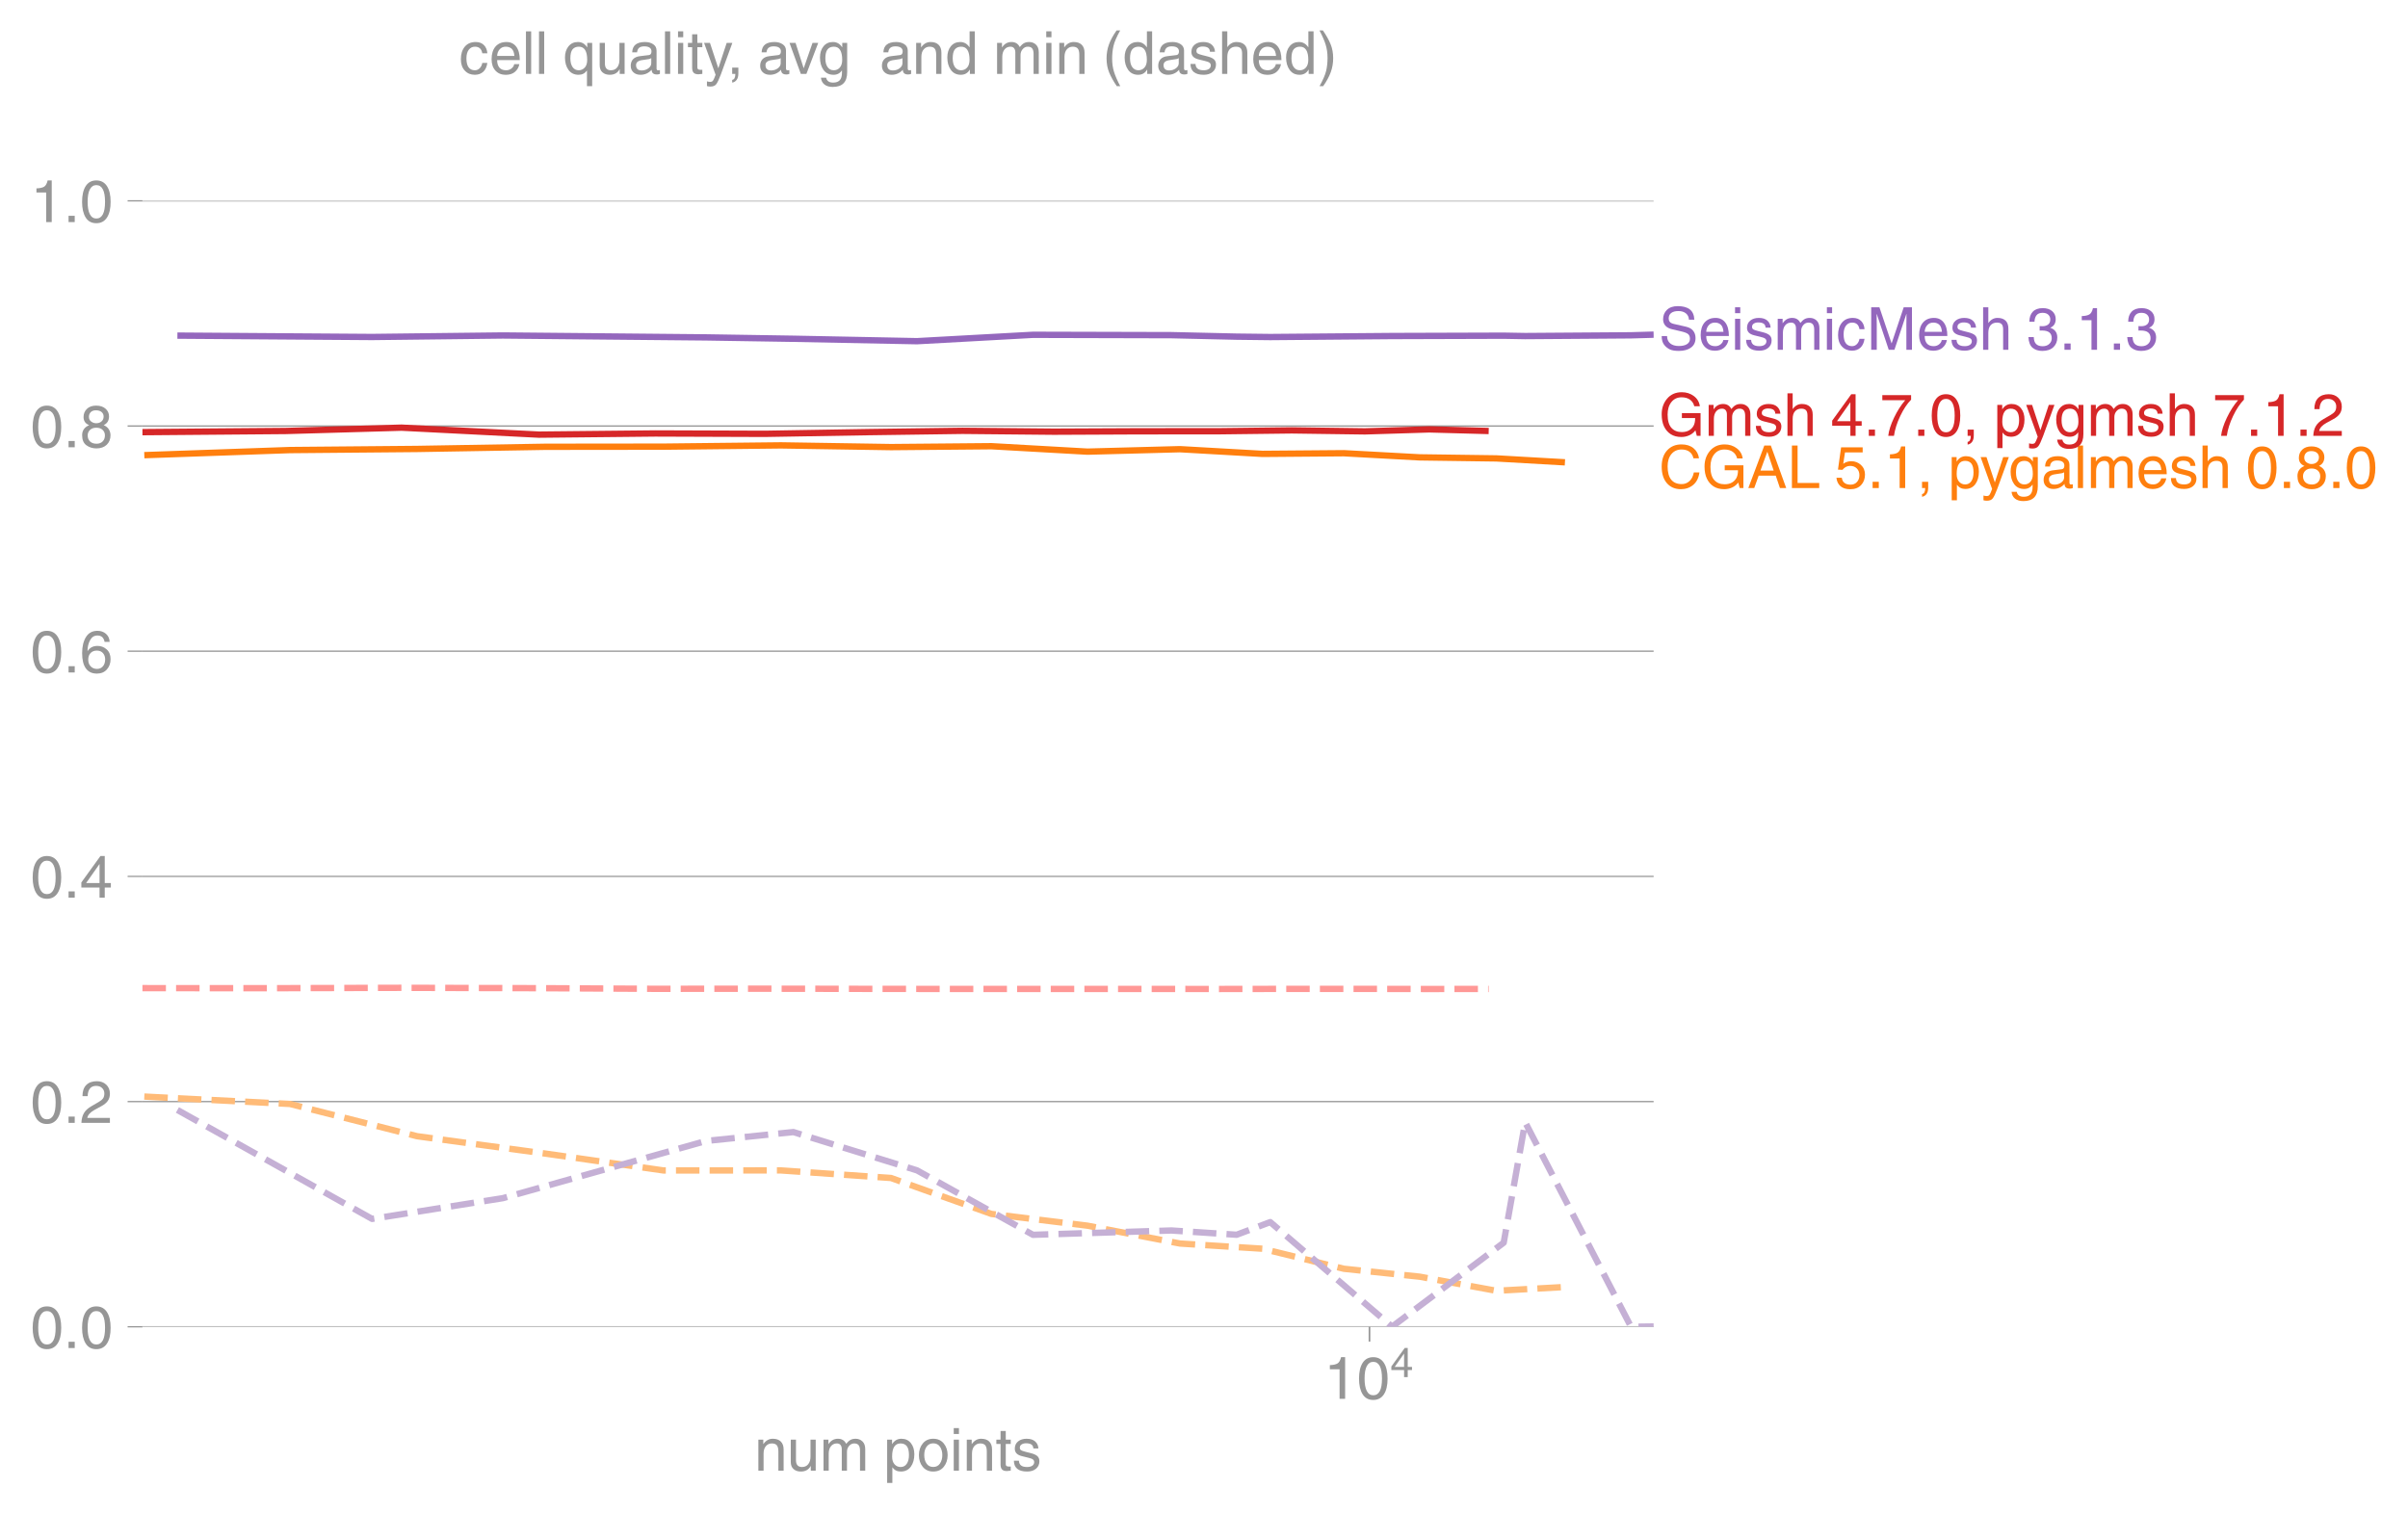
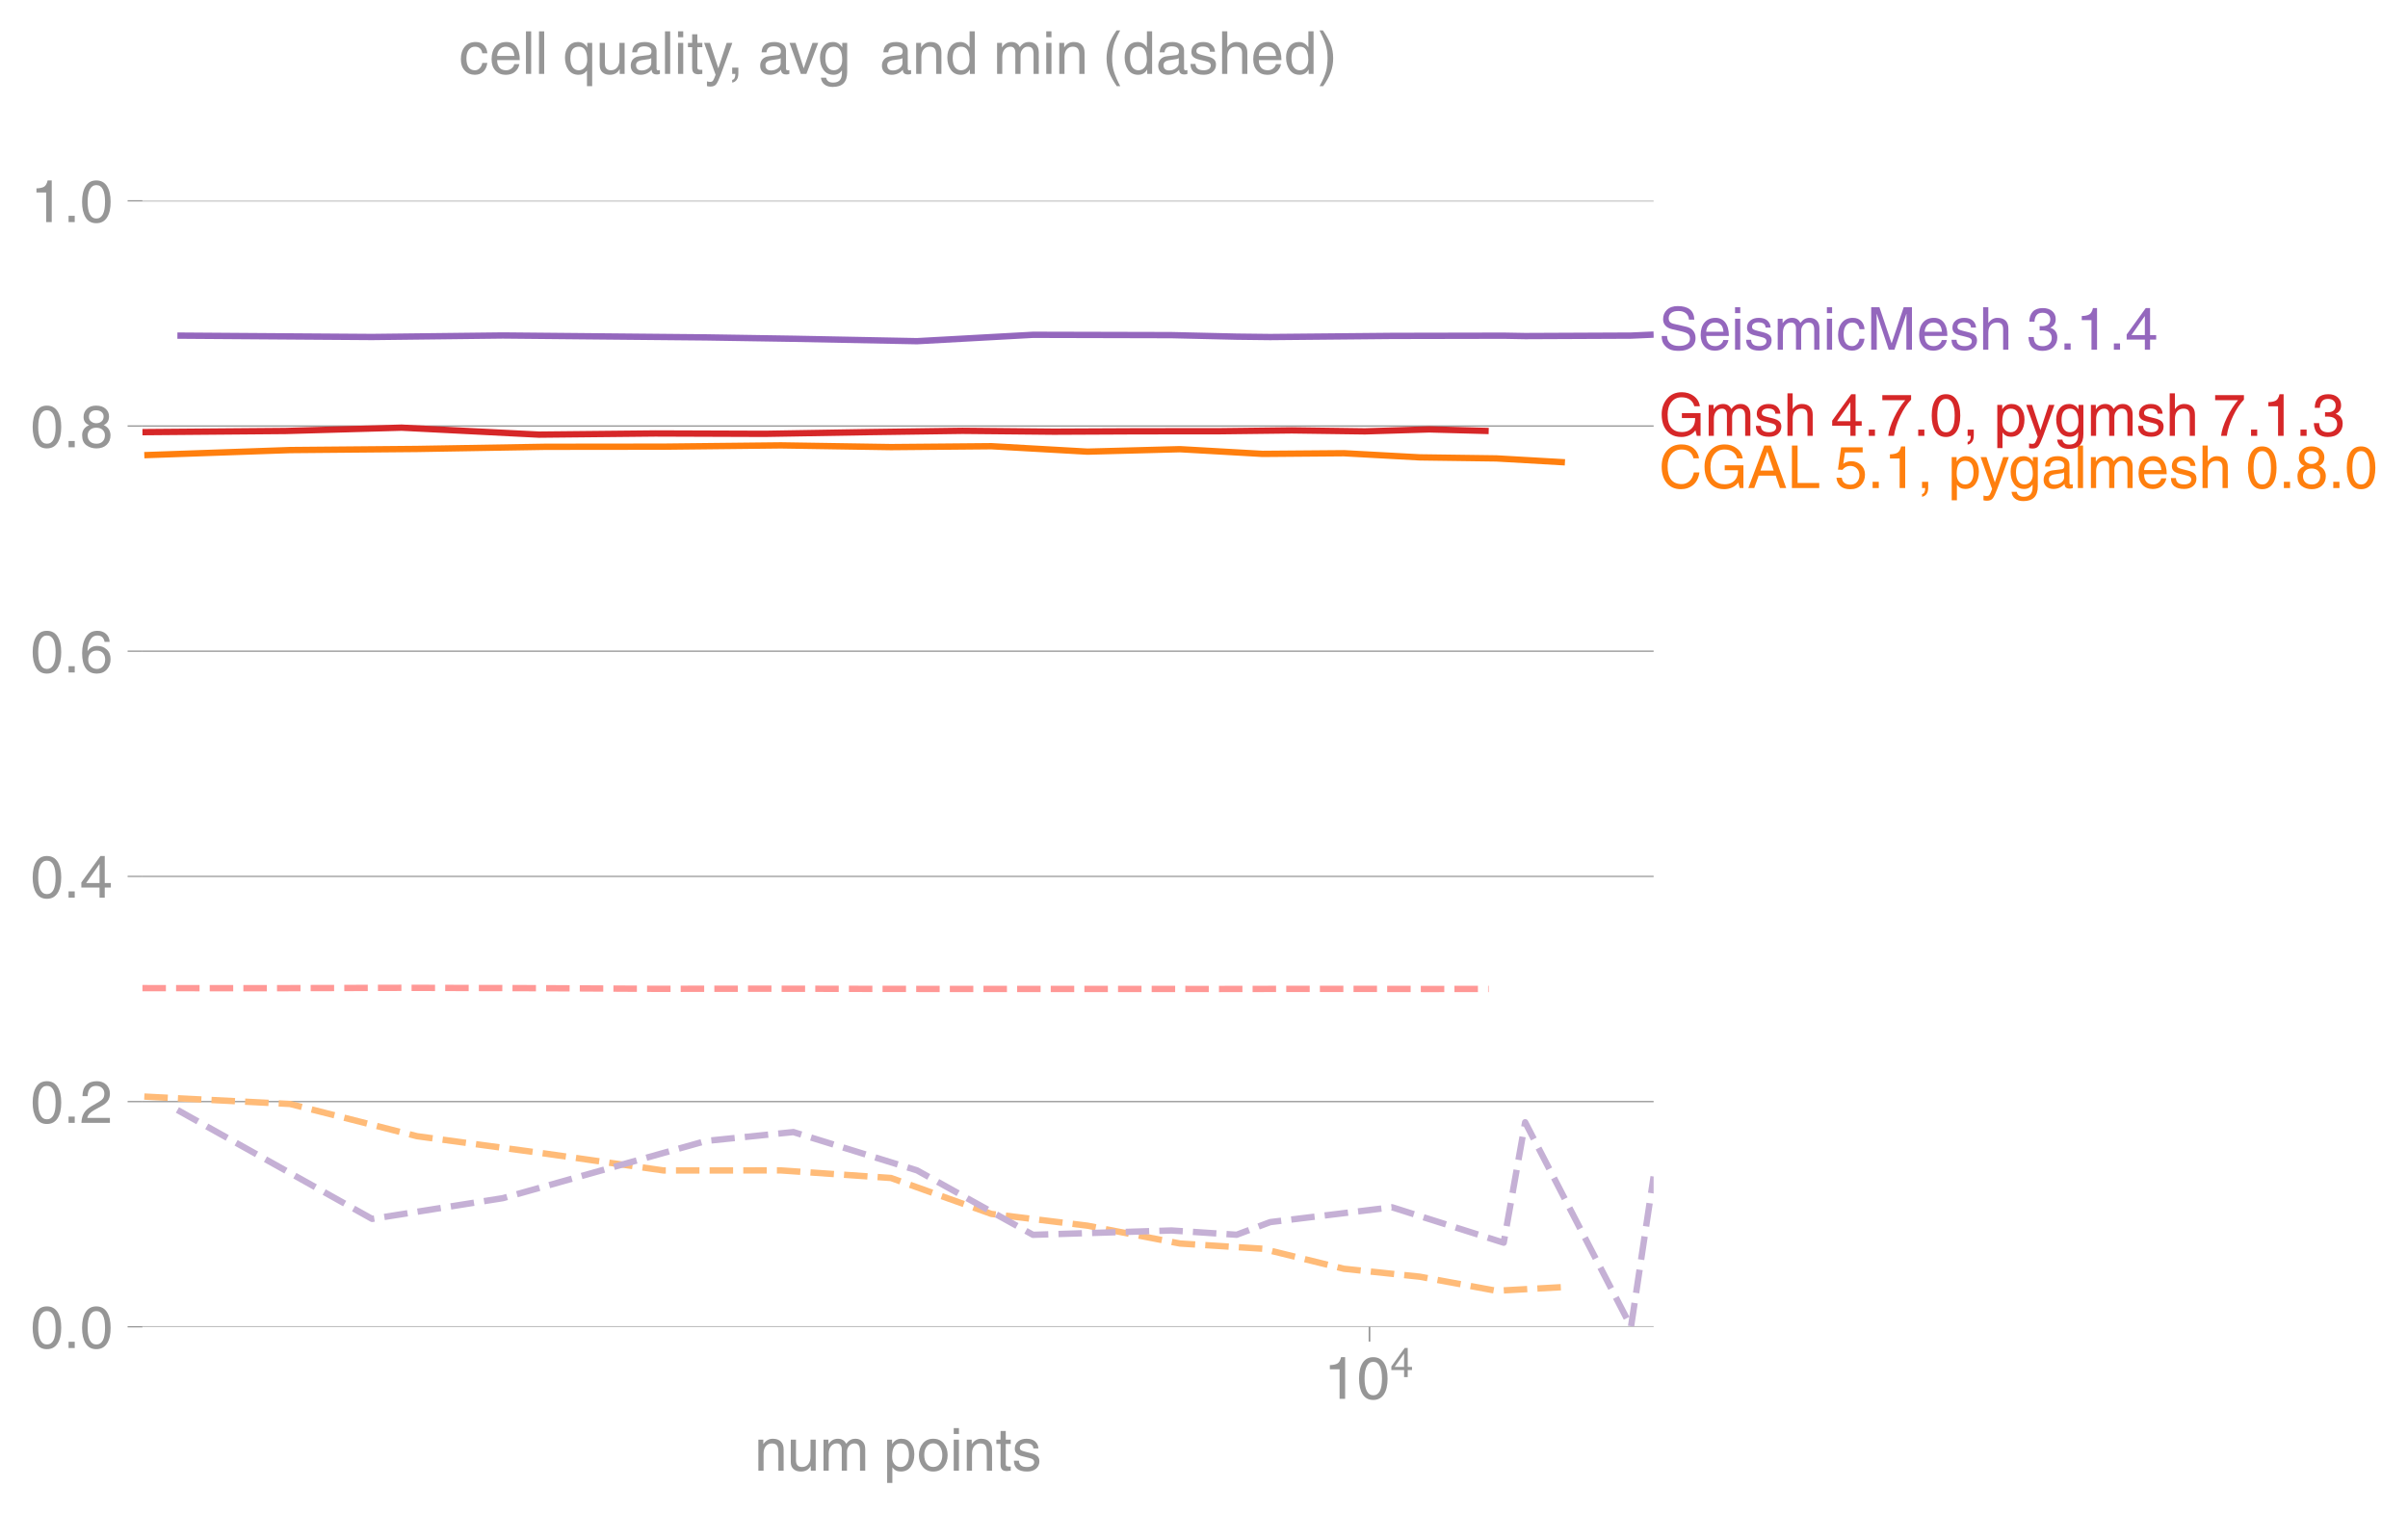
<svg xmlns="http://www.w3.org/2000/svg" xmlns:xlink="http://www.w3.org/1999/xlink" height="476.892" viewBox="0 0 569.052 357.669" width="758.736">
  <defs>
    <style>*{stroke-linecap:butt;stroke-linejoin:round}</style>
  </defs>
  <g id="figure_1">
    <path d="M0 357.67h569.052V0H0z" fill="none" id="patch_1" />
    <g id="axes_1">
      <path d="M33.66 313.574h357.12V47.462H33.66z" fill="none" id="patch_2" />
      <g id="matplotlib.axis_1">
        <g id="xtick_1">
          <g id="line2d_1">
            <defs>
-               <path d="M0 0v3.5" id="m5df5202357" stroke="#969696" stroke-width=".4" />
-             </defs>
-             <use x="323.634" xlink:href="#m5df5202357" y="313.574" fill="#969696" stroke="#969696" stroke-width=".4" />
+               <path d="M0 0v3.5" id="m2d22b46140" stroke="#969696" stroke-width=".4" />
+             </defs>
+             <use x="323.634" xlink:href="#m2d22b46140" y="313.574" fill="#969696" stroke="#969696" stroke-width=".4" />
          </g>
          <g transform="matrix(.14 0 0 -.14 312.854 330.623)" fill="#969696" id="text_1">
            <defs>
              <path d="M35.89 0h-9.374v49.906H10.109v6.985q8.594.28 12.782 2.75Q27.094 62.109 29 70.313h6.89z" id="HelveticaWorld-Regular-49" />
              <path d="M42.484 34.188q0 14.109-3.734 21.156-3.734 7.062-10.969 7.062-7.078 0-10.89-7.062-3.797-7.047-3.797-21.157 0-13.671 3.75-20.937Q20.609 6 27.78 6q7.235 0 10.969 7 3.734 7.016 3.734 21.188zm9.422 0q0-17.297-6.25-26.704-6.25-9.39-17.875-9.39-12.062 0-18.062 9.734-6 9.75-6 26.36 0 17.03 6.14 26.578 6.157 9.547 17.922 9.547 11.625 0 17.875-9.5t6.25-26.626z" id="HelveticaWorld-Regular-48" />
              <path d="M10.594 24.703h22.61v31.89h-.188zM42 17.093V0h-8.797v17.094H2.484v8.593L34.72 70.314H42v-45.61h10.297v-7.61z" id="HelveticaWorld-Regular-52" />
            </defs>
            <use transform="translate(0 .173)" xlink:href="#HelveticaWorld-Regular-49" />
            <use transform="translate(55.615 .173)" xlink:href="#HelveticaWorld-Regular-48" />
            <use transform="matrix(.7 0 0 .7 112.146 36.781)" xlink:href="#HelveticaWorld-Regular-52" />
          </g>
        </g>
        <g transform="matrix(.14 0 0 -.14 178.293 347.57)" fill="#969696" id="text_2">
          <defs>
            <path d="M49.219 0h-8.844v32.172q0 7.422-2.594 10.578-2.578 3.156-8.578 3.156-5.906 0-9.875-4.5-3.953-4.484-3.953-12.89V0H6.594v52.297h8.297v-7.375h.203q6.203 8.89 15.812 8.89 8.89 0 13.594-4.718 4.719-4.703 4.719-13.5z" id="HelveticaWorld-Regular-110" />
            <path d="M6.11 52.297h8.78V17.578q0-5.765 2.61-8.625Q20.125 6.11 25 6.11q6.781 0 10.594 4.797 3.812 4.813 3.812 12.578v28.813h8.782V0H39.89v7.625l-.188.188q-4.984-9.329-16.61-9.329-7.515 0-12.25 4.094Q6.11 6.688 6.11 14.703z" id="HelveticaWorld-Regular-117" />
            <path d="M6.594 52.297h8.297v-7.375h.203q5.906 8.89 15.812 8.89 9.813 0 13.922-8.5 3.75 4.594 7.266 6.547 3.515 1.953 8.703 1.953 6.781 0 11.484-4.453Q77 44.922 77 36.187V0h-8.781v33.797q0 6.094-2.297 9.094-2.297 3.015-7.422 3.015-5.172 0-8.75-4.203-3.563-4.203-3.563-9.812V0h-8.78v36.188q0 4.53-2.11 7.124-2.094 2.594-6.094 2.594-6.297 0-10.062-4.687-3.766-4.688-3.766-12.703V0H6.594z" id="HelveticaWorld-Regular-109" />
            <path d="M14.984 23.688q0-8.407 4.094-13 4.11-4.579 10.219-4.579 6.687 0 10.39 5.438 3.72 5.453 3.72 14.765 0 10.22-3.563 14.907-3.563 4.687-10.735 4.687-6.984 0-10.562-5.5-3.563-5.5-3.563-16.718zm-8.39 28.609h8.297v-7.375h.203q5.61 8.89 15.625 8.89 10.11 0 15.937-7.359 5.828-7.344 5.828-18.766 0-12.796-5.953-21Q40.578-1.515 29.5-1.515q-9.094 0-13.922 7.032h-.203v-26.22H6.594z" id="HelveticaWorld-Regular-112" />
            <path d="M12.703 26.219q0-8.735 3.953-14.375 3.953-5.64 11.219-5.64 7.531 0 11.438 5.905 3.906 5.907 3.906 14.11 0 8.297-3.907 14.078-3.906 5.797-11.437 5.797-6.969 0-11.078-5.453-4.094-5.438-4.094-14.422zm-8.984 0q0 11.672 6.484 19.625 6.5 7.968 17.672 7.968 11.438 0 17.875-8.062 6.453-8.047 6.453-19.531 0-11.516-6.406-19.625-6.39-8.11-17.922-8.11-11.078 0-17.625 7.86-6.531 7.86-6.531 19.875z" id="HelveticaWorld-Regular-111" />
            <path d="M6.594 61.813v9.968h8.781v-9.969zM15.375 0H6.594v52.297h8.781z" id="HelveticaWorld-Regular-105" />
            <path d="M17.188 45.016V10.984q0-2 1.093-3.046 1.11-1.047 3.938-1.047h3.375V0Q20.797-.688 19-.688q-5.516 0-8.063 2.641-2.53 2.64-2.53 8.547v34.516H1.311v7.28h7.094v14.595h8.781V52.297h8.407v-7.281z" id="HelveticaWorld-Regular-116" />
            <path d="M36.078 37.406q-.187 4.688-3.344 6.735-3.14 2.047-9.047 2.047-4.296 0-7.359-1.907-3.047-1.89-3.047-5.468 0-2.829 1.797-4.172 1.813-1.344 7.828-2.86l8.688-2.187q7.906-2 11.297-5.11 3.406-3.093 3.406-8.656 0-7.719-5.64-12.531-5.641-4.813-15.063-4.813-11 0-16.64 4.563-5.626 4.578-5.735 13.75h8.5q.203-5.422 3.594-8.063 3.39-2.625 10.171-2.625 5.516 0 8.766 2.188 3.25 2.203 3.25 6.11 0 2.78-2.11 4.437-2.093 1.672-8.296 3.078l-10.203 2.5q-6.203 1.562-9.157 4.656-2.953 3.094-2.953 8.031 0 7.72 5.516 12.203 5.531 4.5 14.406 4.5 9.485 0 14.531-4.624 5.047-4.61 5.344-11.782z" id="HelveticaWorld-Regular-115" />
          </defs>
          <use xlink:href="#HelveticaWorld-Regular-110" />
          <use x="55.176" xlink:href="#HelveticaWorld-Regular-117" />
          <use x="109.961" xlink:href="#HelveticaWorld-Regular-109" />
          <use x="192.969" xlink:href="#HelveticaWorld-Regular-32" />
          <use x="217.383" xlink:href="#HelveticaWorld-Regular-112" />
          <use x="273.877" xlink:href="#HelveticaWorld-Regular-111" />
          <use x="329.785" xlink:href="#HelveticaWorld-Regular-105" />
          <use x="351.807" xlink:href="#HelveticaWorld-Regular-110" />
          <use x="406.982" xlink:href="#HelveticaWorld-Regular-116" />
          <use x="434.668" xlink:href="#HelveticaWorld-Regular-115" />
        </g>
      </g>
      <g id="matplotlib.axis_2">
        <g id="ytick_1">
-           <path clip-path="url(#p33717a9af0)" d="M33.66 313.574h357.12" fill="none" stroke="#969696" stroke-linecap="square" stroke-width=".3" id="line2d_2" />
+           <path clip-path="url(#p796d39e992)" d="M33.66 313.574h357.12" fill="none" stroke="#969696" stroke-linecap="square" stroke-width=".3" id="line2d_2" />
          <g id="line2d_3">
            <defs>
-               <path d="M0 0h-3.5" id="m5408b03262" stroke="#969696" stroke-width=".3" />
-             </defs>
-             <use x="33.66" xlink:href="#m5408b03262" y="313.574" fill="#969696" stroke="#969696" stroke-width=".3" />
+               <path d="M0 0h-3.5" id="mcb8410a1f8" stroke="#969696" stroke-width=".3" />
+             </defs>
+             <use x="33.66" xlink:href="#mcb8410a1f8" y="313.574" fill="#969696" stroke="#969696" stroke-width=".3" />
          </g>
          <g transform="matrix(.14 0 0 -.14 7.2 318.598)" fill="#969696" id="text_3">
            <defs>
              <path d="M19.094 0H8.687v10.594h10.407z" id="HelveticaWorld-Regular-46" />
            </defs>
            <use xlink:href="#HelveticaWorld-Regular-48" />
            <use x="55.615" xlink:href="#HelveticaWorld-Regular-46" />
            <use x="83.398" xlink:href="#HelveticaWorld-Regular-48" />
          </g>
        </g>
        <g id="ytick_2">
-           <path clip-path="url(#p33717a9af0)" d="M33.66 260.351h357.12" fill="none" stroke="#969696" stroke-linecap="square" stroke-width=".3" id="line2d_4" />
-           <use x="33.66" xlink:href="#m5408b03262" y="260.351" fill="#969696" stroke="#969696" stroke-width=".3" id="line2d_5" />
+           <path clip-path="url(#p796d39e992)" d="M33.66 260.351h357.12" fill="none" stroke="#969696" stroke-linecap="square" stroke-width=".3" id="line2d_4" />
+           <use x="33.66" xlink:href="#mcb8410a1f8" y="260.351" fill="#969696" stroke="#969696" stroke-width=".3" id="line2d_5" />
          <g transform="matrix(.14 0 0 -.14 7.2 265.376)" fill="#969696" id="text_4">
            <defs>
              <path d="M4.39 45.125q0 12.39 6.391 18.781 6.406 6.407 17.938 6.407 9.656 0 15.812-5.86 6.157-5.86 6.157-15.14 0-7.22-3.547-12.188-3.532-4.953-10.422-8.703l-12.11-6.64Q13.922 15.921 12.5 8.296h38.188V0H2.593q.39 9.906 4.297 16.5 3.906 6.594 12.203 11.375l12.593 7.328q5.032 2.89 7.329 5.984 2.297 3.094 2.297 8.516 0 5.375-3.766 9.031-3.75 3.672-10.156 3.672-7.078 0-10.594-4.672-3.516-4.656-3.61-12.609z" id="HelveticaWorld-Regular-50" />
            </defs>
            <use xlink:href="#HelveticaWorld-Regular-48" />
            <use x="55.615" xlink:href="#HelveticaWorld-Regular-46" />
            <use x="83.398" xlink:href="#HelveticaWorld-Regular-50" />
          </g>
        </g>
        <g id="ytick_3">
-           <path clip-path="url(#p33717a9af0)" d="M33.66 207.129h357.12" fill="none" stroke="#969696" stroke-linecap="square" stroke-width=".3" id="line2d_6" />
-           <use x="33.66" xlink:href="#m5408b03262" y="207.129" fill="#969696" stroke="#969696" stroke-width=".3" id="line2d_7" />
+           <path clip-path="url(#p796d39e992)" d="M33.66 207.129h357.12" fill="none" stroke="#969696" stroke-linecap="square" stroke-width=".3" id="line2d_6" />
+           <use x="33.66" xlink:href="#mcb8410a1f8" y="207.129" fill="#969696" stroke="#969696" stroke-width=".3" id="line2d_7" />
          <g transform="matrix(.14 0 0 -.14 7.2 212.153)" fill="#969696" id="text_5">
            <use xlink:href="#HelveticaWorld-Regular-48" />
            <use x="55.615" xlink:href="#HelveticaWorld-Regular-46" />
            <use x="83.398" xlink:href="#HelveticaWorld-Regular-52" />
          </g>
        </g>
        <g id="ytick_4">
-           <path clip-path="url(#p33717a9af0)" d="M33.66 153.906h357.12" fill="none" stroke="#969696" stroke-linecap="square" stroke-width=".3" id="line2d_8" />
-           <use x="33.66" xlink:href="#m5408b03262" y="153.906" fill="#969696" stroke="#969696" stroke-width=".3" id="line2d_9" />
+           <path clip-path="url(#p796d39e992)" d="M33.66 153.906h357.12" fill="none" stroke="#969696" stroke-linecap="square" stroke-width=".3" id="line2d_8" />
+           <use x="33.66" xlink:href="#mcb8410a1f8" y="153.906" fill="#969696" stroke="#969696" stroke-width=".3" id="line2d_9" />
          <g transform="matrix(.14 0 0 -.14 7.2 158.931)" fill="#969696" id="text_6">
            <defs>
              <path d="M14.11 21.578q0-6.875 4.093-11.234Q22.313 6 28.906 6q6.297 0 10.032 4.438 3.734 4.453 3.734 11.687 0 6.297-3.688 10.547-3.687 4.25-10.468 4.25-6.594 0-10.5-4.156-3.907-4.157-3.907-11.188zM41.702 51.61q-.984 5.375-3.984 8.078-3 2.72-8.125 2.72-8.11 0-12.36-7.923-4.25-7.906-4.343-18.109l.203-.188q5.61 8.641 16.687 8.641 8.844 0 15.438-5.86 6.593-5.859 6.593-16.452 0-10.5-6.25-17.47-6.25-6.952-16.843-6.952-12.219 0-18.563 8.687-6.344 8.703-6.344 25.938 0 16.593 6.485 27.093 6.5 10.5 19.484 10.5 8.407 0 14.219-5.015 5.813-5 6.297-13.688z" id="HelveticaWorld-Regular-54" />
            </defs>
            <use xlink:href="#HelveticaWorld-Regular-48" />
            <use x="55.615" xlink:href="#HelveticaWorld-Regular-46" />
            <use x="83.398" xlink:href="#HelveticaWorld-Regular-54" />
          </g>
        </g>
        <g id="ytick_5">
-           <path clip-path="url(#p33717a9af0)" d="M33.66 100.684h357.12" fill="none" stroke="#969696" stroke-linecap="square" stroke-width=".3" id="line2d_10" />
-           <use x="33.66" xlink:href="#m5408b03262" y="100.684" fill="#969696" stroke="#969696" stroke-width=".3" id="line2d_11" />
+           <path clip-path="url(#p796d39e992)" d="M33.66 100.684h357.12" fill="none" stroke="#969696" stroke-linecap="square" stroke-width=".3" id="line2d_10" />
+           <use x="33.66" xlink:href="#mcb8410a1f8" y="100.684" fill="#969696" stroke="#969696" stroke-width=".3" id="line2d_11" />
          <g transform="matrix(.14 0 0 -.14 7.2 105.709)" fill="#969696" id="text_7">
            <defs>
              <path d="M27.594 40.578q5.422 0 8.953 3.094 3.547 3.11 3.547 8.234 0 4.594-3.407 7.547-3.39 2.953-9.687 2.953-5.61 0-8.672-3.11-3.047-3.093-3.047-7.874 0-5.125 3.813-7.984 3.812-2.86 8.5-2.86zm.093-7.562q-6.78 0-10.64-3.766-3.86-3.766-3.86-9.234 0-6.297 3.907-10.157Q21 6 28.219 6q6.406 0 10.234 3.86 3.828 3.859 3.828 10.265 0 5.469-3.828 9.172-3.828 3.719-10.766 3.719zM49.22 52.203q0-10.594-9.032-14.797 6.204-2.781 8.86-7.36 2.656-4.562 2.656-9.733 0-10.016-6.453-16.125-6.438-6.094-17.375-6.094-9.563 0-16.813 5.25-7.25 5.25-7.25 17.062 0 11.922 11.907 16.907-9.516 3.796-9.516 13.671 0 8.297 5.64 13.813 5.641 5.516 15.641 5.516 10.016 0 15.875-5.204 5.86-5.203 5.86-12.906z" id="HelveticaWorld-Regular-56" />
            </defs>
            <use xlink:href="#HelveticaWorld-Regular-48" />
            <use x="55.615" xlink:href="#HelveticaWorld-Regular-46" />
            <use x="83.398" xlink:href="#HelveticaWorld-Regular-56" />
          </g>
        </g>
        <g id="ytick_6">
-           <path clip-path="url(#p33717a9af0)" d="M33.66 47.462h357.12" fill="none" stroke="#969696" stroke-linecap="square" stroke-width=".3" id="line2d_12" />
-           <use x="33.66" xlink:href="#m5408b03262" y="47.462" fill="#969696" stroke="#969696" stroke-width=".3" id="line2d_13" />
+           <path clip-path="url(#p796d39e992)" d="M33.66 47.462h357.12" fill="none" stroke="#969696" stroke-linecap="square" stroke-width=".3" id="line2d_12" />
+           <use x="33.66" xlink:href="#mcb8410a1f8" y="47.462" fill="#969696" stroke="#969696" stroke-width=".3" id="line2d_13" />
          <g transform="matrix(.14 0 0 -.14 7.2 52.486)" fill="#969696" id="text_8">
            <use xlink:href="#HelveticaWorld-Regular-49" />
            <use x="55.615" xlink:href="#HelveticaWorld-Regular-46" />
            <use x="83.398" xlink:href="#HelveticaWorld-Regular-48" />
          </g>
        </g>
      </g>
-       <path clip-path="url(#p33717a9af0)" d="M34.102 107.573l34.432-1.205 30.028-.263 30.345-.512 27.923-.031 27.705-.302 26.023.408 23.715-.21 22.701 1.283 21.862-.58 19.507 1.11 19.242-.155 17.91.977 18.14.248 16.186.925" fill="none" stroke="#ff7f0e" stroke-linecap="square" stroke-width="1.5" id="line2d_14" />
-       <path clip-path="url(#p33717a9af0)" d="M34.102 259.162l34.432 1.748 30.028 7.624 30.345 4.109 27.923 3.988 27.705-.015 26.023 1.79 23.715 8.49 22.701 2.78 21.862 4.219 19.507 1.227 19.242 4.74 17.91 1.87 18.14 3.337 16.186-.901" fill="none" stroke="#ffbb78" stroke-dasharray="5.55,2.4" stroke-width="1.5" id="line2d_15" />
-       <path clip-path="url(#p33717a9af0)" d="M33.66 102.135l33.835-.279 27.396-.784 32.491 1.65 27.548-.278 25.81.09 24.404-.406 22.302-.309 21.606.207 19.912-.093 19.332-.016 16.96-.203 17.29.236 15.218-.471 14.041.38" fill="none" stroke="#d62728" stroke-linecap="square" stroke-width="1.5" id="line2d_16" />
-       <path clip-path="url(#p33717a9af0)" d="M33.66 233.538l33.835.004 27.396-.081 32.491.085 27.548.152 25.81-.028 24.404.039 22.302.024h41.518l19.332.004 16.96-.025 17.29.002 15.218.026 14.041-.016" fill="none" stroke="#ff9896" stroke-dasharray="5.55,2.4" stroke-width="1.5" id="line2d_17" />
-       <path clip-path="url(#p33717a9af0)" d="M41.925 79.32l46 .325 30.914-.358 48.031.452 20.62.324 29.217.573 27.408-1.508 32.715.083 15.406.353 7.946.093 28.791-.24 26.378-.08 5.07.09 25.016-.178 5.343-.157" fill="none" stroke="#9467bd" stroke-linecap="square" stroke-width="1.5" id="line2d_18" />
-       <path clip-path="url(#p33717a9af0)" d="M41.925 262.33l46 25.744 30.914-4.9 48.031-13.524 20.62-2.097 29.217 9.052 27.408 15.232 32.715-1.026 15.406 1.01 7.946-2.989 28.791 24.717 26.378-19.85 5.07-28.467 25.016 48.336 5.343-.07" fill="none" stroke="#c5b0d5" stroke-dasharray="5.55,2.4" stroke-width="1.5" id="line2d_19" />
+       <path clip-path="url(#p796d39e992)" d="M34.102 107.573l34.432-1.205 30.028-.263 30.345-.512 27.923-.031 27.705-.302 26.023.408 23.715-.21 22.701 1.283 21.862-.58 19.507 1.11 19.242-.155 17.91.977 18.14.248 16.186.925" fill="none" stroke="#ff7f0e" stroke-linecap="square" stroke-width="1.5" id="line2d_14" />
+       <path clip-path="url(#p796d39e992)" d="M34.102 259.162l34.432 1.748 30.028 7.624 30.345 4.109 27.923 3.988 27.705-.015 26.023 1.79 23.715 8.49 22.701 2.78 21.862 4.219 19.507 1.227 19.242 4.74 17.91 1.87 18.14 3.337 16.186-.901" fill="none" stroke="#ffbb78" stroke-dasharray="5.55,2.4" stroke-width="1.5" id="line2d_15" />
+       <path clip-path="url(#p796d39e992)" d="M33.66 102.135l33.835-.279 27.396-.784 32.491 1.65 27.548-.278 25.81.09 24.404-.406 22.302-.309 21.606.207 19.912-.093 19.332-.016 16.96-.203 17.29.236 15.218-.471 14.041.38" fill="none" stroke="#d62728" stroke-linecap="square" stroke-width="1.5" id="line2d_16" />
+       <path clip-path="url(#p796d39e992)" d="M33.66 233.538l33.835.004 27.396-.081 32.491.085 27.548.152 25.81-.028 24.404.039 22.302.024h41.518l19.332.004 16.96-.025 17.29.002 15.218.026 14.041-.016" fill="none" stroke="#ff9896" stroke-dasharray="5.55,2.4" stroke-width="1.5" id="line2d_17" />
+       <path clip-path="url(#p796d39e992)" d="M41.925 79.32l46 .325 30.914-.358 48.031.452 20.62.324 29.217.573 27.408-1.508 32.715.078 15.406.358 7.946.093 28.791-.269 26.378-.05 5.07.09 25.016-.109 5.343-.24" fill="none" stroke="#9467bd" stroke-linecap="square" stroke-width="1.5" id="line2d_18" />
+       <path clip-path="url(#p796d39e992)" d="M41.925 262.33l46 25.744 30.914-4.9 48.031-13.524 20.62-2.097 29.217 9.052 27.408 15.232 32.715-1.026 15.406 1.01 7.946-2.989 28.791-3.503 26.378 8.37 5.07-28.467 25.016 48.337 5.343-35.516" fill="none" stroke="#c5b0d5" stroke-dasharray="5.55,2.4" stroke-width="1.5" id="line2d_19" />
      <g transform="matrix(.14 0 0 -.14 392.07 115.347)" fill="#ff7f0e" id="text_9">
        <defs>
          <path d="M58.016 50.203q-1.625 7.313-6.782 11.094-5.14 3.797-13.343 3.797-10.594 0-17.047-7.703-6.438-7.688-6.438-20.766 0-15.14 6.094-22.547 6.11-7.39 17.688-7.39 7.609 0 13.093 5.046 5.5 5.063 7.407 14.688h9.421Q66.22 12.594 57.625 5.344t-20.906-7.25q-14.703 0-23.516 10.11Q4.391 18.311 4.391 36.28q0 17.328 9.203 27.36 9.203 10.047 24.297 10.047 12.5 0 20.265-6.454 7.766-6.437 9.235-17.03z" id="HelveticaWorld-Regular-67" />
          <path d="M38.484 38.375h31.532V0h-6.297l-2.344 9.281Q56.781 3.421 50.578.75q-6.187-2.656-12.875-2.656-10.797 0-18.047 4.703-7.25 4.719-11.265 13.015-4 8.313-4 20.72 0 15.468 9.203 26.312 9.203 10.843 24.781 10.843 11.625 0 20.313-6.5Q67.39 60.688 68.796 50h-9.375q-1.703 7.078-7.219 11.078-5.516 4.016-14.312 4.016-10.594 0-17.047-7.985-6.438-7.984-6.438-21.125 0-15.28 6.39-22.437Q27.204 6.39 38.282 6.39q7.235 0 12.235 2.859 5 2.86 7.687 7.766 2.688 4.906 2.688 13.062H38.484z" id="HelveticaWorld-Regular-71" />
          <path d="M44 29.5L33.406 61.078h-.203L21.687 29.5zm-25.297-8.594L11.188 0h-9.97l27 71.781h10.985L65.187 0H54.594l-7.078 20.906z" id="HelveticaWorld-Regular-65" />
          <path d="M17.672 8.594h36.531V0H8.11v71.781h9.563z" id="HelveticaWorld-Regular-76" />
          <path d="M14.703 40.922q5.813 4.39 13.625 4.39 9.469 0 16.281-6.296 6.813-6.297 6.813-16.22 0-10.78-6.578-17.796-6.563-7-18.422-7-10.313 0-16.266 5.047Q4.203 8.109 3.22 17.39h9.094q.671-5.672 4.437-8.672 3.766-3 10.453-3 6.485 0 10.64 4.484Q42 14.703 42 21.688q0 7.125-4.36 11.421-4.343 4.297-11.218 4.297-7.813 0-13.047-6.687l-7.563.39 5.266 37.594h36.438v-8.5H17.672z" id="HelveticaWorld-Regular-53" />
          <path d="M8.688 10.594h10.406V.78q0-7.422-3.078-11.172-3.078-3.765-7.328-4.312v4.594Q14.015-9.422 14.015 0H8.687z" id="HelveticaWorld-Regular-44" />
          <path d="M39.016 52.297h9.562L29.891.984q-.5-1.375-.985-2.593-4.25-11.329-7.328-15.547-3.078-4.235-9.953-4.235-3.61 0-5.906.782v8.015q2.484-.89 5.468-.89 3.22 0 4.704 2.03 1.5 2.032 4.421 9.938L.875 52.297h9.922L24.812 9.719H25z" id="HelveticaWorld-Regular-121" />
          <path d="M12.984 26.313q0-9.61 3.813-14.907Q20.609 6.11 27.094 6.11q6.312 0 10.312 4.579 4 4.593 4 13 0 11.03-3.5 16.625-3.484 5.593-10.61 5.593-7.171 0-10.75-4.765-3.562-4.766-3.562-14.828zM49.812 2.983q0-12.609-6.062-18.797-6.047-6.203-18.266-6.203-8.78 0-13.984 4.047Q6.297-13.922 5.516-6.39h8.796q.672-3.812 3.532-6.062 2.86-2.25 8.281-2.25 7.375 0 11.125 3.969 3.766 3.953 3.766 12.828v3.719h-.188q-4.937-7.329-13.922-7.329-11.187 0-17.093 8.25-5.907 8.25-5.907 20.953 0 11.625 5.953 18.875 5.97 7.25 15.829 7.25 9.906 0 15.625-8.89h.187v7.375h8.313z" id="HelveticaWorld-Regular-103" />
          <path d="M38.375 26.703q-.969-1.015-3.828-1.656-2.86-.625-10.672-1.656-5.766-.688-8.469-2.844-2.703-2.14-2.703-5.656 0-4.297 2.281-6.688 2.297-2.39 7.329-2.39 6.296 0 11.171 3.578 4.891 3.593 4.891 8.718zM6.203 36.375q.297 8.844 5.734 13.14 5.454 4.297 15.844 4.297 8.297 0 13.907-3.765 5.624-3.75 5.624-10.844V9.078Q47.313 6 50.094 6q1.125 0 2.89.39V0Q50.594-.984 48-.984q-4.5 0-6.703 1.921-2.188 1.938-2.281 6.047-7.516-8.5-18.891-8.5-7.422 0-11.922 4.204Q3.72 6.89 3.72 13.624q0 6.89 3.906 11.125Q11.531 29 19 29.89l15.516 1.891q4.203.64 4.203 6.203 0 4.11-3.047 6.297-3.047 2.203-9.25 2.203-5.516 0-8.485-2.437-2.953-2.438-3.53-7.672z" id="HelveticaWorld-Regular-97" />
          <path d="M15.375 0H6.594v71.781h8.781z" id="HelveticaWorld-Regular-108" />
          <path d="M42.484 30.328q-.687 8.485-4.5 12.031-3.797 3.547-10.109 3.547-6.39 0-10.328-4.5-3.922-4.484-4.172-11.078zm8.391-13.922q-1.453-8.11-7.953-13.422-5.719-4.5-15.047-4.593-10.984.093-17.438 7.203Q4 12.704 4 24.704q0 13.78 6.64 21.437 6.641 7.672 18.47 7.672 10.593 0 16.546-7.922 5.953-7.907 5.953-22.594H13.375q0-8.203 3.813-12.703Q21 6.109 28.608 6.109q5.375 0 9.235 3.235 3.86 3.25 4.25 7.062z" id="HelveticaWorld-Regular-101" />
          <path d="M49.219 0h-8.844v34.188q0 6.296-2.438 9-2.437 2.718-7.953 2.718-6.797 0-10.703-4.406-3.906-4.39-3.906-12.984V0H6.594v71.781h8.781V45.312h.203q6 8.5 15.328 8.5 8.594 0 13.453-4.5 4.86-4.484 4.86-13.718z" id="HelveticaWorld-Regular-104" />
        </defs>
        <use xlink:href="#HelveticaWorld-Regular-67" />
        <use x="72.314" xlink:href="#HelveticaWorld-Regular-71" />
        <use x="149.414" xlink:href="#HelveticaWorld-Regular-65" />
        <use x="216.113" xlink:href="#HelveticaWorld-Regular-76" />
        <use x="271.729" xlink:href="#HelveticaWorld-Regular-32" />
        <use x="296.143" xlink:href="#HelveticaWorld-Regular-53" />
        <use x="351.758" xlink:href="#HelveticaWorld-Regular-46" />
        <use x="379.541" xlink:href="#HelveticaWorld-Regular-49" />
        <use x="435.156" xlink:href="#HelveticaWorld-Regular-44" />
        <use x="462.939" xlink:href="#HelveticaWorld-Regular-32" />
        <use x="487.354" xlink:href="#HelveticaWorld-Regular-112" />
        <use x="541.848" xlink:href="#HelveticaWorld-Regular-121" />
        <use x="589.457" xlink:href="#HelveticaWorld-Regular-103" />
        <use x="645.365" xlink:href="#HelveticaWorld-Regular-97" />
        <use x="700.297" xlink:href="#HelveticaWorld-Regular-108" />
        <use x="722.318" xlink:href="#HelveticaWorld-Regular-109" />
        <use x="805.326" xlink:href="#HelveticaWorld-Regular-101" />
        <use x="860.746" xlink:href="#HelveticaWorld-Regular-115" />
        <use x="910.746" xlink:href="#HelveticaWorld-Regular-104" />
        <use x="965.922" xlink:href="#HelveticaWorld-Regular-32" />
        <use x="990.336" xlink:href="#HelveticaWorld-Regular-48" />
        <use x="1045.951" xlink:href="#HelveticaWorld-Regular-46" />
        <use x="1073.734" xlink:href="#HelveticaWorld-Regular-56" />
        <use x="1129.35" xlink:href="#HelveticaWorld-Regular-46" />
        <use x="1157.133" xlink:href="#HelveticaWorld-Regular-48" />
      </g>
-       <g transform="matrix(.14 0 0 -.14 392.07 103.011)" fill="#d62728" id="text_10">
+       <g transform="matrix(.14 0 0 -.14 392.07 103.01)" fill="#d62728" id="text_10">
        <defs>
          <path d="M3.719 68.797h48.578v-7.719Q42.28 50.875 33.984 33.484 25.687 16.11 23.391 0h-9.672q1.469 13.281 9.719 30.531 8.25 17.266 18.953 29.672H3.719z" id="HelveticaWorld-Regular-55" />
+           <path d="M22.406 39.984q2.203-.187 4.594-.187 6.203 0 9.781 2.86 3.594 2.859 3.594 8.656 0 4.687-3.344 7.89-3.343 3.203-9.64 3.203-6.985 0-10.235-4.11-3.234-4.093-3.437-10.983h-8.64q0 10.984 5.765 16.984 5.765 6.016 16.937 6.016 9.922 0 15.828-5.11 5.907-5.094 5.907-13.39 0-10.704-9.032-14.5v-.204q11.72-4 11.72-16.406 0-9.906-6.595-16.265-6.593-6.344-18.703-6.344-9.906 0-16.312 5.203Q4.204 8.5 3.422 21.484H12.5q.203-8.109 4-11.797Q20.313 6 27.484 6q6.938 0 11.141 3.86 4.203 3.859 4.203 9.718 0 6.406-4.016 9.672-4 3.266-12.39 3.266-2 0-4.016-.094z" id="HelveticaWorld-Regular-51" />
        </defs>
        <use xlink:href="#HelveticaWorld-Regular-71" />
        <use x="77.1" xlink:href="#HelveticaWorld-Regular-109" />
        <use x="160.107" xlink:href="#HelveticaWorld-Regular-115" />
        <use x="210.107" xlink:href="#HelveticaWorld-Regular-104" />
        <use x="265.283" xlink:href="#HelveticaWorld-Regular-32" />
        <use x="289.697" xlink:href="#HelveticaWorld-Regular-52" />
        <use x="345.313" xlink:href="#HelveticaWorld-Regular-46" />
        <use x="373.096" xlink:href="#HelveticaWorld-Regular-55" />
        <use x="428.711" xlink:href="#HelveticaWorld-Regular-46" />
        <use x="456.494" xlink:href="#HelveticaWorld-Regular-48" />
        <use x="512.109" xlink:href="#HelveticaWorld-Regular-44" />
        <use x="539.893" xlink:href="#HelveticaWorld-Regular-32" />
        <use x="564.307" xlink:href="#HelveticaWorld-Regular-112" />
        <use x="618.801" xlink:href="#HelveticaWorld-Regular-121" />
        <use x="666.41" xlink:href="#HelveticaWorld-Regular-103" />
        <use x="722.318" xlink:href="#HelveticaWorld-Regular-109" />
        <use x="805.326" xlink:href="#HelveticaWorld-Regular-115" />
        <use x="855.326" xlink:href="#HelveticaWorld-Regular-104" />
        <use x="910.502" xlink:href="#HelveticaWorld-Regular-32" />
        <use x="934.916" xlink:href="#HelveticaWorld-Regular-55" />
        <use x="990.531" xlink:href="#HelveticaWorld-Regular-46" />
        <use x="1018.314" xlink:href="#HelveticaWorld-Regular-49" />
        <use x="1073.93" xlink:href="#HelveticaWorld-Regular-46" />
-         <use x="1101.713" xlink:href="#HelveticaWorld-Regular-50" />
-       </g>
-       <g transform="matrix(.14 0 0 -.14 392.07 82.668)" fill="#9467bd" id="text_11">
+         <use x="1101.713" xlink:href="#HelveticaWorld-Regular-51" />
+       </g>
+       <g transform="matrix(.14 0 0 -.14 392.07 82.655)" fill="#9467bd" id="text_11">
        <defs>
          <path d="M50.39 50.781q-.296 6.844-5.109 10.719-4.797 3.875-12.656 3.875-7.922 0-12.172-3.25-4.234-3.234-4.234-9.344 0-3.265 1.843-5.61 1.86-2.343 6.641-3.468l20.516-4.687q8.297-1.813 12.297-6.875 4.015-5.047 4.015-12.313 0-10.64-7.812-16.187-7.813-5.547-20.313-5.547-9.531 0-15.031 2.437-5.484 2.453-9.734 7.766-4.25 5.328-4.25 14.89h9.093q0-8 5.313-12.406 5.328-4.39 14.5-4.39 8.89 0 13.844 3.156 4.953 3.156 4.953 8.953 0 5.281-2.953 7.89Q46.188 29 37.594 31l-15.469 3.625q-7.719 1.75-11.531 6.125Q6.78 45.125 6.78 51.516q0 9.672 6.516 15.922 6.531 6.25 18.203 6.25 13.172 0 20.328-5.5 7.156-5.485 7.688-17.407z" id="HelveticaWorld-Regular-83" />
          <path d="M39.594 34.719q-1.89 11.187-12.39 11.187-6.5 0-10.454-5.203-3.953-5.203-3.953-14.484 0-10.11 3.656-15.11 3.672-5 10.64-5 4.688 0 8.11 3.438 3.422 3.437 4.39 8.953h8.5q-1.312-9.703-6.859-14.86-5.547-5.156-14.328-5.156-10.297 0-16.89 7.047-6.594 7.063-6.594 19.172 0 13.281 6.594 21.188 6.593 7.922 18.5 7.922 8.687 0 13.843-5.204 5.157-5.203 5.735-13.89z" id="HelveticaWorld-Regular-99" />
          <path d="M67.484 0v42.39q0 .829.094 8.126t.094 9.78h-.281L47.312 0h-9.609L17.578 60.203h-.297q0-3.61.094-10.297.11-6.687.11-7.515V0H8.108v71.781h13.86L42.39 11.078h.28l20.313 60.703h13.922V0z" id="HelveticaWorld-Regular-77" />
-           <path d="M22.406 39.984q2.203-.187 4.594-.187 6.203 0 9.781 2.86 3.594 2.859 3.594 8.656 0 4.687-3.344 7.89-3.343 3.203-9.64 3.203-6.985 0-10.235-4.11-3.234-4.093-3.437-10.983h-8.64q0 10.984 5.765 16.984 5.765 6.016 16.937 6.016 9.922 0 15.828-5.11 5.907-5.094 5.907-13.39 0-10.704-9.032-14.5v-.204q11.72-4 11.72-16.406 0-9.906-6.595-16.265-6.593-6.344-18.703-6.344-9.906 0-16.312 5.203Q4.204 8.5 3.422 21.484H12.5q.203-8.109 4-11.797Q20.313 6 27.484 6q6.938 0 11.141 3.86 4.203 3.859 4.203 9.718 0 6.406-4.016 9.672-4 3.266-12.39 3.266-2 0-4.016-.094z" id="HelveticaWorld-Regular-51" />
        </defs>
        <use xlink:href="#HelveticaWorld-Regular-83" />
        <use x="66.211" xlink:href="#HelveticaWorld-Regular-101" />
        <use x="121.631" xlink:href="#HelveticaWorld-Regular-105" />
        <use x="143.652" xlink:href="#HelveticaWorld-Regular-115" />
        <use x="193.652" xlink:href="#HelveticaWorld-Regular-109" />
        <use x="276.66" xlink:href="#HelveticaWorld-Regular-105" />
        <use x="298.682" xlink:href="#HelveticaWorld-Regular-99" />
        <use x="349.951" xlink:href="#HelveticaWorld-Regular-77" />
        <use x="434.961" xlink:href="#HelveticaWorld-Regular-101" />
        <use x="490.381" xlink:href="#HelveticaWorld-Regular-115" />
        <use x="540.381" xlink:href="#HelveticaWorld-Regular-104" />
        <use x="595.557" xlink:href="#HelveticaWorld-Regular-32" />
        <use x="619.971" xlink:href="#HelveticaWorld-Regular-51" />
        <use x="675.586" xlink:href="#HelveticaWorld-Regular-46" />
        <use x="703.369" xlink:href="#HelveticaWorld-Regular-49" />
        <use x="758.984" xlink:href="#HelveticaWorld-Regular-46" />
-         <use x="786.768" xlink:href="#HelveticaWorld-Regular-51" />
+         <use x="786.768" xlink:href="#HelveticaWorld-Regular-52" />
      </g>
      <g transform="matrix(.14 0 0 -.14 108.433 17.462)" fill="#969696" id="text_12">
        <defs>
          <path d="M41.5 23.688q0 11.125-3.5 16.671-3.484 5.547-10.61 5.547-6.874 0-10.593-4.5-3.703-4.484-3.703-15.093 0-9.422 3.75-14.813 3.765-5.39 10.36-5.39 5.812 0 10.046 4.39 4.25 4.39 4.25 13.188zm8.406-44.391H41.11V5.516h-.187Q35.89-1.516 27-1.516q-10.984 0-17 8.157-6 8.156-6 21.047 0 11.421 5.906 18.765 5.922 7.36 15.875 7.36 9.907 0 15.625-8.891h.203v7.375h8.297z" id="HelveticaWorld-Regular-113" />
          <path d="M39.406 52.297h9.625L29.11 0h-9.437L.594 52.297h10.203L24.422 9.719h.187z" id="HelveticaWorld-Regular-118" />
          <path d="M13.094 26.313q0-9.704 3.844-14.954 3.859-5.25 10.265-5.25 6.094 0 10.188 4.485 4.109 4.5 4.109 13.094 0 11.03-3.5 16.625-3.484 5.593-10.61 5.593-6.78 0-10.546-4.453-3.75-4.437-3.75-15.14zM50.39 0h-8.297v7.172h-.203q-4.97-8.688-15.078-8.688-10.891 0-16.86 8.297Q4 15.094 4 27.688q0 11.625 5.906 18.875 5.922 7.25 15.875 7.25 9.813 0 15.625-8.891l.203.594V71.78h8.782z" id="HelveticaWorld-Regular-100" />
          <path d="M29.781 73.297q-8.875-15.875-11.218-25.844-2.344-9.953-2.344-21.969 0-11.859 3.187-22.125Q22.61-6.89 29.891-20.703h-5.86Q15.72-8.593 11.25 2.187 6.781 12.985 6.781 26.125q0 12.36 4.047 23.563 4.063 11.203 12.86 23.609z" id="HelveticaWorld-Regular-40" />
          <path d="M3.516-20.703q8.796 15.922 11.14 25.86Q17 15.093 17 27.093q0 11.922-3.156 22.172T3.422 73.296h5.765q8.391-12.109 12.86-22.905 4.469-10.797 4.469-23.875 0-12.407-4.063-23.61-4.047-11.203-12.828-23.61z" id="HelveticaWorld-Regular-41" />
        </defs>
        <use xlink:href="#HelveticaWorld-Regular-99" />
        <use x="51.27" xlink:href="#HelveticaWorld-Regular-101" />
        <use x="106.689" xlink:href="#HelveticaWorld-Regular-108" />
        <use x="128.711" xlink:href="#HelveticaWorld-Regular-108" />
        <use x="150.732" xlink:href="#HelveticaWorld-Regular-32" />
        <use x="175.146" xlink:href="#HelveticaWorld-Regular-113" />
        <use x="231.641" xlink:href="#HelveticaWorld-Regular-117" />
        <use x="286.426" xlink:href="#HelveticaWorld-Regular-97" />
        <use x="341.357" xlink:href="#HelveticaWorld-Regular-108" />
        <use x="363.379" xlink:href="#HelveticaWorld-Regular-105" />
        <use x="385.4" xlink:href="#HelveticaWorld-Regular-116" />
        <use x="413.086" xlink:href="#HelveticaWorld-Regular-121" />
        <use x="452.695" xlink:href="#HelveticaWorld-Regular-44" />
        <use x="480.479" xlink:href="#HelveticaWorld-Regular-32" />
        <use x="504.893" xlink:href="#HelveticaWorld-Regular-97" />
        <use x="557.574" xlink:href="#HelveticaWorld-Regular-118" />
        <use x="605.684" xlink:href="#HelveticaWorld-Regular-103" />
        <use x="661.592" xlink:href="#HelveticaWorld-Regular-32" />
        <use x="686.006" xlink:href="#HelveticaWorld-Regular-32" />
        <use x="710.42" xlink:href="#HelveticaWorld-Regular-97" />
        <use x="765.352" xlink:href="#HelveticaWorld-Regular-110" />
        <use x="820.527" xlink:href="#HelveticaWorld-Regular-100" />
        <use x="877.51" xlink:href="#HelveticaWorld-Regular-32" />
        <use x="901.924" xlink:href="#HelveticaWorld-Regular-109" />
        <use x="984.932" xlink:href="#HelveticaWorld-Regular-105" />
        <use x="1006.953" xlink:href="#HelveticaWorld-Regular-110" />
        <use x="1062.129" xlink:href="#HelveticaWorld-Regular-32" />
        <use x="1086.543" xlink:href="#HelveticaWorld-Regular-40" />
        <use x="1119.844" xlink:href="#HelveticaWorld-Regular-100" />
        <use x="1176.826" xlink:href="#HelveticaWorld-Regular-97" />
        <use x="1231.758" xlink:href="#HelveticaWorld-Regular-115" />
        <use x="1281.758" xlink:href="#HelveticaWorld-Regular-104" />
        <use x="1336.934" xlink:href="#HelveticaWorld-Regular-101" />
        <use x="1392.354" xlink:href="#HelveticaWorld-Regular-100" />
        <use x="1449.336" xlink:href="#HelveticaWorld-Regular-41" />
      </g>
    </g>
  </g>
  <defs>
-     <clipPath id="p33717a9af0">
+     <clipPath id="p796d39e992">
      <path d="M33.66 47.462h357.12v266.112H33.66z" />
    </clipPath>
  </defs>
</svg>
